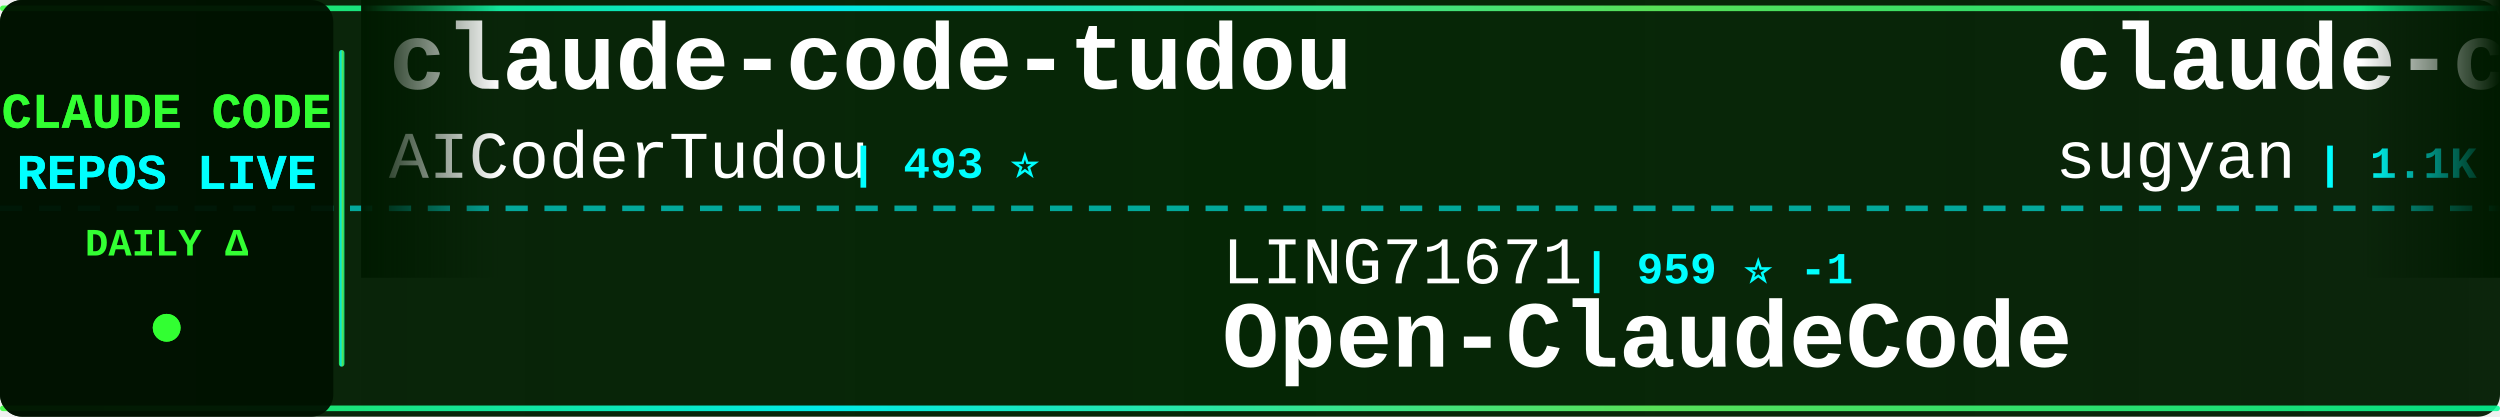
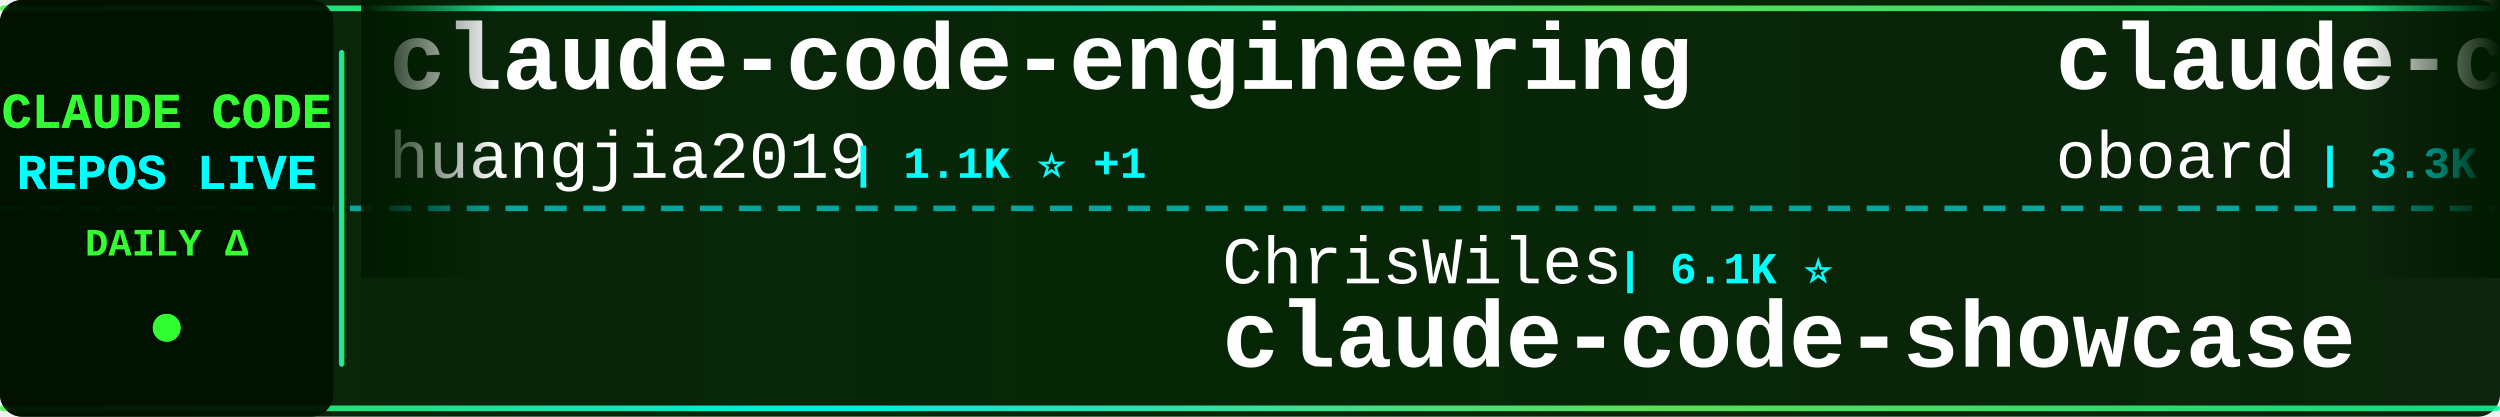
<svg xmlns="http://www.w3.org/2000/svg" width="900" height="150">
  <defs>
    <linearGradient id="tickerBg" x1="0%" y1="0%" x2="100%" y2="0%">
      <stop offset="0%" style="stop-color:#001a00;stop-opacity:0.95" />
      <stop offset="50%" style="stop-color:#002200;stop-opacity:0.98" />
      <stop offset="100%" style="stop-color:#001a00;stop-opacity:0.95" />
    </linearGradient>
    <linearGradient id="borderGrad" x1="0%" y1="0%" x2="100%" y2="0%">
      <stop offset="0%" style="stop-color:#33ff33;stop-opacity:0.85">
        <animate attributeName="stop-opacity" values="0.85;1;0.85" dur="2s" repeatCount="indefinite" />
      </stop>
      <stop offset="33%" style="stop-color:#00ffff;stop-opacity:0.9">
        <animate attributeName="stop-opacity" values="0.9;1;0.9" dur="2.2s" repeatCount="indefinite" />
      </stop>
      <stop offset="66%" style="stop-color:#66ff66;stop-opacity:0.85">
        <animate attributeName="stop-opacity" values="0.85;1;0.85" dur="1.8s" repeatCount="indefinite" />
      </stop>
      <stop offset="100%" style="stop-color:#00ff99;stop-opacity:0.85">
        <animate attributeName="stop-opacity" values="0.85;1;0.85" dur="2s" repeatCount="indefinite" />
      </stop>
    </linearGradient>
    <filter id="textGlow">
      <feGaussianBlur stdDeviation="0.1" result="coloredBlur" />
      <feMerge>
        <feMergeNode in="coloredBlur" />
        <feMergeNode in="SourceGraphic" />
      </feMerge>
    </filter>
    <filter id="metricGlow">
      <feGaussianBlur stdDeviation="0.2" result="coloredBlur" />
      <feMerge>
        <feMergeNode in="coloredBlur" />
        <feMergeNode in="SourceGraphic" />
      </feMerge>
    </filter>
    <linearGradient id="leftFade" x1="0%" y1="0%" x2="100%" y2="0%">
      <stop offset="0%" style="stop-color:#001a00;stop-opacity:1" />
      <stop offset="100%" style="stop-color:#001a00;stop-opacity:0" />
    </linearGradient>
    <linearGradient id="rightFade" x1="0%" y1="0%" x2="100%" y2="0%">
      <stop offset="0%" style="stop-color:#001a00;stop-opacity:0" />
      <stop offset="100%" style="stop-color:#001a00;stop-opacity:1" />
    </linearGradient>
  </defs>
  <rect width="900" height="150" fill="url(#tickerBg)" rx="8" />
  <rect x="0" y="2" width="900" height="2" fill="url(#borderGrad)" rx="1" />
  <rect x="0" y="146" width="900" height="2" fill="url(#borderGrad)" rx="1" />
  <line x1="0" y1="75" x2="900" y2="75" stroke="#00ffff" stroke-width="2" stroke-dasharray="8 6" opacity="0.6" />
  <rect x="0" y="0" width="120" height="150" fill="#001100" opacity="0.95" rx="8" />
  <text x="60" y="46" font-family="'Courier New', monospace" font-size="18" font-weight="bold" fill="#33ff33" text-anchor="middle" filter="url(#textGlow)">
    CLAUDE CODE
  </text>
  <text x="60" y="68" font-family="'Courier New', monospace" font-size="18" font-weight="bold" fill="#00ffff" text-anchor="middle" filter="url(#textGlow)">
    REPOS LIVE
  </text>
  <text x="60" y="92" font-family="'Courier New', monospace" font-size="14" font-weight="bold" fill="#33ff33" text-anchor="middle">
    DAILY Δ
  </text>
  <circle cx="60" cy="118" r="5" fill="#33ff33" filter="url(#metricGlow)">
    <animate attributeName="r" values="4;6;4" dur="1.5s" repeatCount="indefinite" />
    <animate attributeName="opacity" values="0.6;1;0.6" dur="1.5s" repeatCount="indefinite" />
  </circle>
  <rect x="122" y="18" width="2" height="114" fill="url(#borderGrad)" rx="1" />
  <clipPath id="tickerClip">
    <rect x="130" y="0" width="770" height="150" />
  </clipPath>
  <g clip-path="url(#tickerClip)">
    <g id="tickerItems">
      <animateTransform attributeName="transform" attributeType="XML" type="translate" from="0 0" to="-3000 0" dur="54s" repeatCount="indefinite" />
      <g transform="translate(0, 0)">
-         <text x="140" y="32" font-family="'Courier New', monospace" font-size="34" font-weight="bold" fill="#ffffff">claude-code-tudou</text>
-         <text x="140" y="64" font-family="'Courier New', monospace" font-size="24" font-weight="normal" fill="#ffffff" opacity="1.0">AICoderTudou</text>
-         <text x="306" y="64" font-family="'Courier New', monospace" font-size="16" font-weight="bold" fill="#00ffff"> | 493 ⭐</text>
+         <text x="140" y="32" font-family="'Courier New', monospace" font-size="34" font-weight="bold" fill="#ffffff">claude-code-engineering</text>
+         <text x="140" y="64" font-family="'Courier New', monospace" font-size="24" font-weight="normal" fill="#ffffff" opacity="1.0">huangjia2019</text>
+         <text x="306" y="64" font-family="'Courier New', monospace" font-size="16" font-weight="bold" fill="#00ffff"> | 1.1K ⭐ +1</text>
      </g>
      <g transform="translate(300, 0)">
-         <text x="140" y="102" font-family="'Courier New', monospace" font-size="24" font-weight="normal" fill="#ffffff" opacity="1.0">LING71671</text>
-         <text x="270" y="102" font-family="'Courier New', monospace" font-size="16" font-weight="bold" fill="#00ffff"> | 959 ⭐ -1</text>
-         <text x="140" y="132" font-family="'Courier New', monospace" font-size="34" font-weight="bold" fill="#ffffff">Open-ClaudeCode</text>
+         <text x="140" y="102" font-family="'Courier New', monospace" font-size="24" font-weight="normal" fill="#ffffff" opacity="1.0">ChrisWiles</text>
+         <text x="282" y="102" font-family="'Courier New', monospace" font-size="16" font-weight="bold" fill="#00ffff"> | 6.1K ⭐</text>
+         <text x="140" y="132" font-family="'Courier New', monospace" font-size="34" font-weight="bold" fill="#ffffff">claude-code-showcase</text>
      </g>
      <g transform="translate(600, 0)">
-         <text x="140" y="32" font-family="'Courier New', monospace" font-size="34" font-weight="bold" fill="#ffffff">claude-code-webui</text>
-         <text x="140" y="64" font-family="'Courier New', monospace" font-size="24" font-weight="normal" fill="#ffffff" opacity="1.0">sugyan</text>
-         <text x="234" y="64" font-family="'Courier New', monospace" font-size="16" font-weight="bold" fill="#00ffff"> | 1.1K ⭐</text>
+         <text x="140" y="32" font-family="'Courier New', monospace" font-size="34" font-weight="bold" fill="#ffffff">claude-code-rev</text>
+         <text x="140" y="64" font-family="'Courier New', monospace" font-size="24" font-weight="normal" fill="#ffffff" opacity="1.0">oboard</text>
+         <text x="234" y="64" font-family="'Courier New', monospace" font-size="16" font-weight="bold" fill="#00ffff"> | 3.3K ⭐</text>
      </g>
      <g transform="translate(900, 0)">
-         <text x="140" y="102" font-family="'Courier New', monospace" font-size="24" font-weight="normal" fill="#ffffff" opacity="1.0">ChinaSiro</text>
-         <text x="270" y="102" font-family="'Courier New', monospace" font-size="16" font-weight="bold" fill="#00ffff"> | 9.7K ⭐ +1</text>
-         <text x="140" y="132" font-family="'Courier New', monospace" font-size="34" font-weight="bold" fill="#ffffff">claude-code-sourcemap</text>
+         <text x="140" y="102" font-family="'Courier New', monospace" font-size="24" font-weight="normal" fill="#ffffff" opacity="1.0">ding113</text>
+         <text x="246" y="102" font-family="'Courier New', monospace" font-size="16" font-weight="bold" fill="#00ffff"> | 3.4K ⭐</text>
+         <text x="140" y="132" font-family="'Courier New', monospace" font-size="34" font-weight="bold" fill="#ffffff">claude-code-hub</text>
      </g>
      <g transform="translate(1200, 0)">
-         <text x="140" y="32" font-family="'Courier New', monospace" font-size="34" font-weight="bold" fill="#ffffff">Claude-Code</text>
-         <text x="140" y="64" font-family="'Courier New', monospace" font-size="24" font-weight="normal" fill="#ffffff" opacity="1.0">pengchengneo</text>
-         <text x="306" y="64" font-family="'Courier New', monospace" font-size="16" font-weight="bold" fill="#00ffff"> | 1.8K ⭐ -2</text>
+         <text x="140" y="32" font-family="'Courier New', monospace" font-size="34" font-weight="bold" fill="#ffffff">claude-code</text>
+         <text x="140" y="64" font-family="'Courier New', monospace" font-size="24" font-weight="normal" fill="#ffffff" opacity="1.0">codeaashu</text>
+         <text x="270" y="64" font-family="'Courier New', monospace" font-size="16" font-weight="bold" fill="#00ffff"> | 3.4K ⭐</text>
      </g>
      <g transform="translate(1500, 0)">
-         <text x="140" y="102" font-family="'Courier New', monospace" font-size="24" font-weight="normal" fill="#ffffff" opacity="1.0">lowcortisolprogrammer</text>
-         <text x="414" y="102" font-family="'Courier New', monospace" font-size="16" font-weight="bold" fill="#00ffff"> | 171 ⭐</text>
+         <text x="140" y="102" font-family="'Courier New', monospace" font-size="24" font-weight="normal" fill="#ffffff" opacity="1.0">hangsman</text>
+         <text x="258" y="102" font-family="'Courier New', monospace" font-size="16" font-weight="bold" fill="#00ffff"> | 797 ⭐</text>
+         <text x="140" y="132" font-family="'Courier New', monospace" font-size="34" font-weight="bold" fill="#ffffff">claude-code-source</text>
+       </g>
+       <g transform="translate(1800, 0)">
+         <text x="140" y="32" font-family="'Courier New', monospace" font-size="34" font-weight="bold" fill="#ffffff">claude-code</text>
+         <text x="140" y="64" font-family="'Courier New', monospace" font-size="24" font-weight="normal" fill="#ffffff" opacity="1.0">T-Lab-CUHKSZ</text>
+         <text x="306" y="64" font-family="'Courier New', monospace" font-size="16" font-weight="bold" fill="#00ffff"> | 329 ⭐</text>
+       </g>
+       <g transform="translate(2100, 0)">
+         <text x="140" y="102" font-family="'Courier New', monospace" font-size="24" font-weight="normal" fill="#ffffff" opacity="1.0">claude-code-best</text>
+         <text x="354" y="102" font-family="'Courier New', monospace" font-size="16" font-weight="bold" fill="#00ffff"> | 22.8K ⭐ +3</text>
        <text x="140" y="132" font-family="'Courier New', monospace" font-size="34" font-weight="bold" fill="#ffffff">claude-code</text>
      </g>
-       <g transform="translate(1800, 0)">
-         <text x="140" y="32" font-family="'Courier New', monospace" font-size="34" font-weight="bold" fill="#ffffff">ralph-claude-code</text>
-         <text x="140" y="64" font-family="'Courier New', monospace" font-size="24" font-weight="normal" fill="#ffffff" opacity="1.0">frankbria</text>
-         <text x="270" y="64" font-family="'Courier New', monospace" font-size="16" font-weight="bold" fill="#00ffff"> | 9.7K ⭐</text>
+       <g transform="translate(2400, 0)">
+         <text x="140" y="32" font-family="'Courier New', monospace" font-size="34" font-weight="bold" fill="#ffffff">claude-code-guide</text>
+         <text x="140" y="64" font-family="'Courier New', monospace" font-size="24" font-weight="normal" fill="#ffffff" opacity="1.0">Cranot</text>
+         <text x="234" y="64" font-family="'Courier New', monospace" font-size="16" font-weight="bold" fill="#00ffff"> | 2.9K ⭐</text>
      </g>
-       <g transform="translate(2100, 0)">
-         <text x="140" y="102" font-family="'Courier New', monospace" font-size="24" font-weight="normal" fill="#ffffff" opacity="1.0">centminmod</text>
-         <text x="282" y="102" font-family="'Courier New', monospace" font-size="16" font-weight="bold" fill="#00ffff"> | 2.7K ⭐ +1</text>
-         <text x="140" y="132" font-family="'Courier New', monospace" font-size="34" font-weight="bold" fill="#ffffff">my-claude-code-setup</text>
+       <g transform="translate(2700, 0)">
+         <text x="140" y="102" font-family="'Courier New', monospace" font-size="24" font-weight="normal" fill="#ffffff" opacity="1.0">edmund-io</text>
+         <text x="270" y="102" font-family="'Courier New', monospace" font-size="16" font-weight="bold" fill="#00ffff"> | 1.5K ⭐</text>
+         <text x="140" y="132" font-family="'Courier New', monospace" font-size="34" font-weight="bold" fill="#ffffff">edmunds-claude-code</text>
      </g>
-       <g transform="translate(2400, 0)">
+       <g transform="translate(3000, 0)">
        <text x="140" y="32" font-family="'Courier New', monospace" font-size="34" font-weight="bold" fill="#ffffff">claude-code-engineering</text>
        <text x="140" y="64" font-family="'Courier New', monospace" font-size="24" font-weight="normal" fill="#ffffff" opacity="1.0">huangjia2019</text>
-         <text x="306" y="64" font-family="'Courier New', monospace" font-size="16" font-weight="bold" fill="#00ffff"> | 1.1K ⭐</text>
-       </g>
-       <g transform="translate(2700, 0)">
-         <text x="140" y="102" font-family="'Courier New', monospace" font-size="24" font-weight="normal" fill="#ffffff" opacity="1.0">luyao618</text>
-         <text x="258" y="102" font-family="'Courier New', monospace" font-size="16" font-weight="bold" fill="#00ffff"> | 1.7K ⭐</text>
-         <text x="140" y="132" font-family="'Courier New', monospace" font-size="34" font-weight="bold" fill="#ffffff">Claude-Code-Source-Study</text>
-       </g>
-       <g transform="translate(3000, 0)">
-         <text x="140" y="32" font-family="'Courier New', monospace" font-size="34" font-weight="bold" fill="#ffffff">claude-code-tudou</text>
-         <text x="140" y="64" font-family="'Courier New', monospace" font-size="24" font-weight="normal" fill="#ffffff" opacity="1.0">AICoderTudou</text>
-         <text x="306" y="64" font-family="'Courier New', monospace" font-size="16" font-weight="bold" fill="#00ffff"> | 493 ⭐</text>
+         <text x="306" y="64" font-family="'Courier New', monospace" font-size="16" font-weight="bold" fill="#00ffff"> | 1.1K ⭐ +1</text>
      </g>
      <g transform="translate(3300, 0)">
-         <text x="140" y="102" font-family="'Courier New', monospace" font-size="24" font-weight="normal" fill="#ffffff" opacity="1.0">LING71671</text>
-         <text x="270" y="102" font-family="'Courier New', monospace" font-size="16" font-weight="bold" fill="#00ffff"> | 959 ⭐ -1</text>
-         <text x="140" y="132" font-family="'Courier New', monospace" font-size="34" font-weight="bold" fill="#ffffff">Open-ClaudeCode</text>
+         <text x="140" y="102" font-family="'Courier New', monospace" font-size="24" font-weight="normal" fill="#ffffff" opacity="1.0">ChrisWiles</text>
+         <text x="282" y="102" font-family="'Courier New', monospace" font-size="16" font-weight="bold" fill="#00ffff"> | 6.1K ⭐</text>
+         <text x="140" y="132" font-family="'Courier New', monospace" font-size="34" font-weight="bold" fill="#ffffff">claude-code-showcase</text>
      </g>
      <g transform="translate(3600, 0)">
-         <text x="140" y="32" font-family="'Courier New', monospace" font-size="34" font-weight="bold" fill="#ffffff">claude-code-webui</text>
-         <text x="140" y="64" font-family="'Courier New', monospace" font-size="24" font-weight="normal" fill="#ffffff" opacity="1.0">sugyan</text>
-         <text x="234" y="64" font-family="'Courier New', monospace" font-size="16" font-weight="bold" fill="#00ffff"> | 1.1K ⭐</text>
+         <text x="140" y="32" font-family="'Courier New', monospace" font-size="34" font-weight="bold" fill="#ffffff">claude-code-rev</text>
+         <text x="140" y="64" font-family="'Courier New', monospace" font-size="24" font-weight="normal" fill="#ffffff" opacity="1.0">oboard</text>
+         <text x="234" y="64" font-family="'Courier New', monospace" font-size="16" font-weight="bold" fill="#00ffff"> | 3.3K ⭐</text>
      </g>
      <g transform="translate(3900, 0)">
-         <text x="140" y="102" font-family="'Courier New', monospace" font-size="24" font-weight="normal" fill="#ffffff" opacity="1.0">ChinaSiro</text>
-         <text x="270" y="102" font-family="'Courier New', monospace" font-size="16" font-weight="bold" fill="#00ffff"> | 9.7K ⭐ +1</text>
-         <text x="140" y="132" font-family="'Courier New', monospace" font-size="34" font-weight="bold" fill="#ffffff">claude-code-sourcemap</text>
+         <text x="140" y="102" font-family="'Courier New', monospace" font-size="24" font-weight="normal" fill="#ffffff" opacity="1.0">ding113</text>
+         <text x="246" y="102" font-family="'Courier New', monospace" font-size="16" font-weight="bold" fill="#00ffff"> | 3.4K ⭐</text>
+         <text x="140" y="132" font-family="'Courier New', monospace" font-size="34" font-weight="bold" fill="#ffffff">claude-code-hub</text>
      </g>
    </g>
  </g>
  <rect x="130" y="0" width="50" height="100" fill="url(#leftFade)" />
  <rect x="850" y="0" width="50" height="100" fill="url(#rightFade)" />
</svg>
